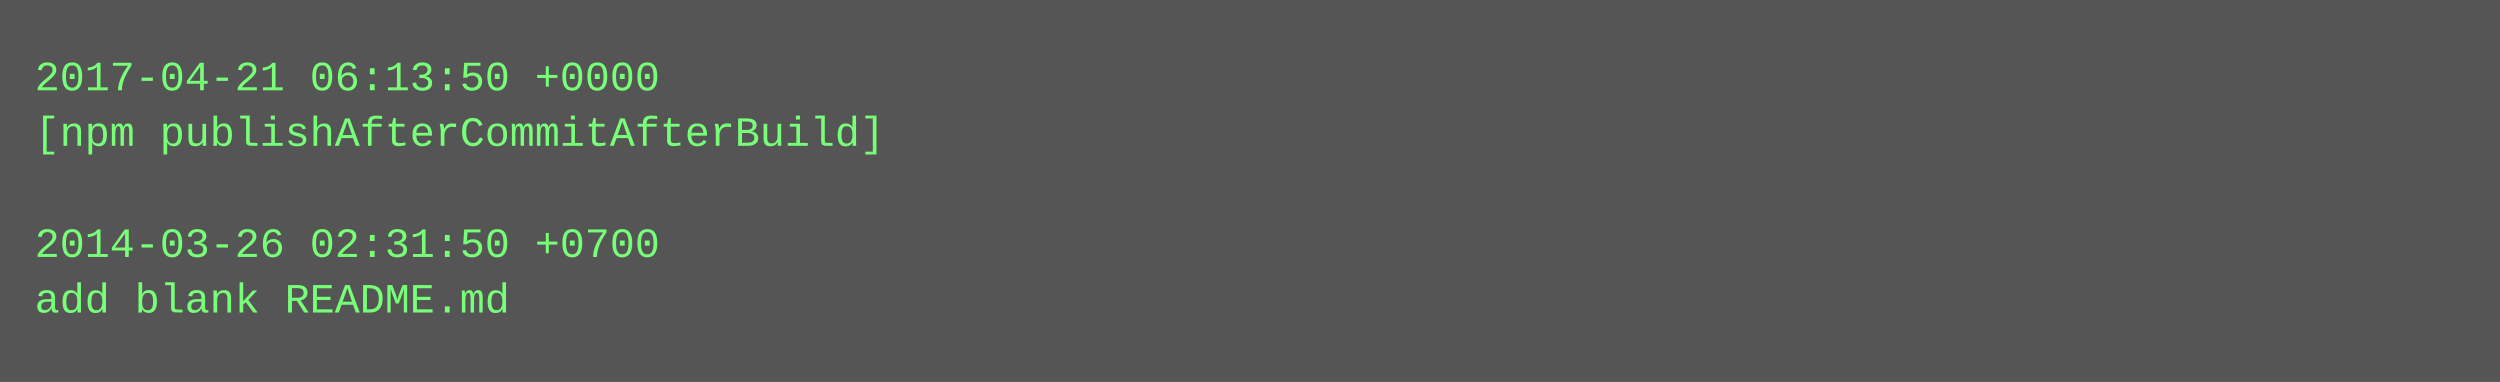
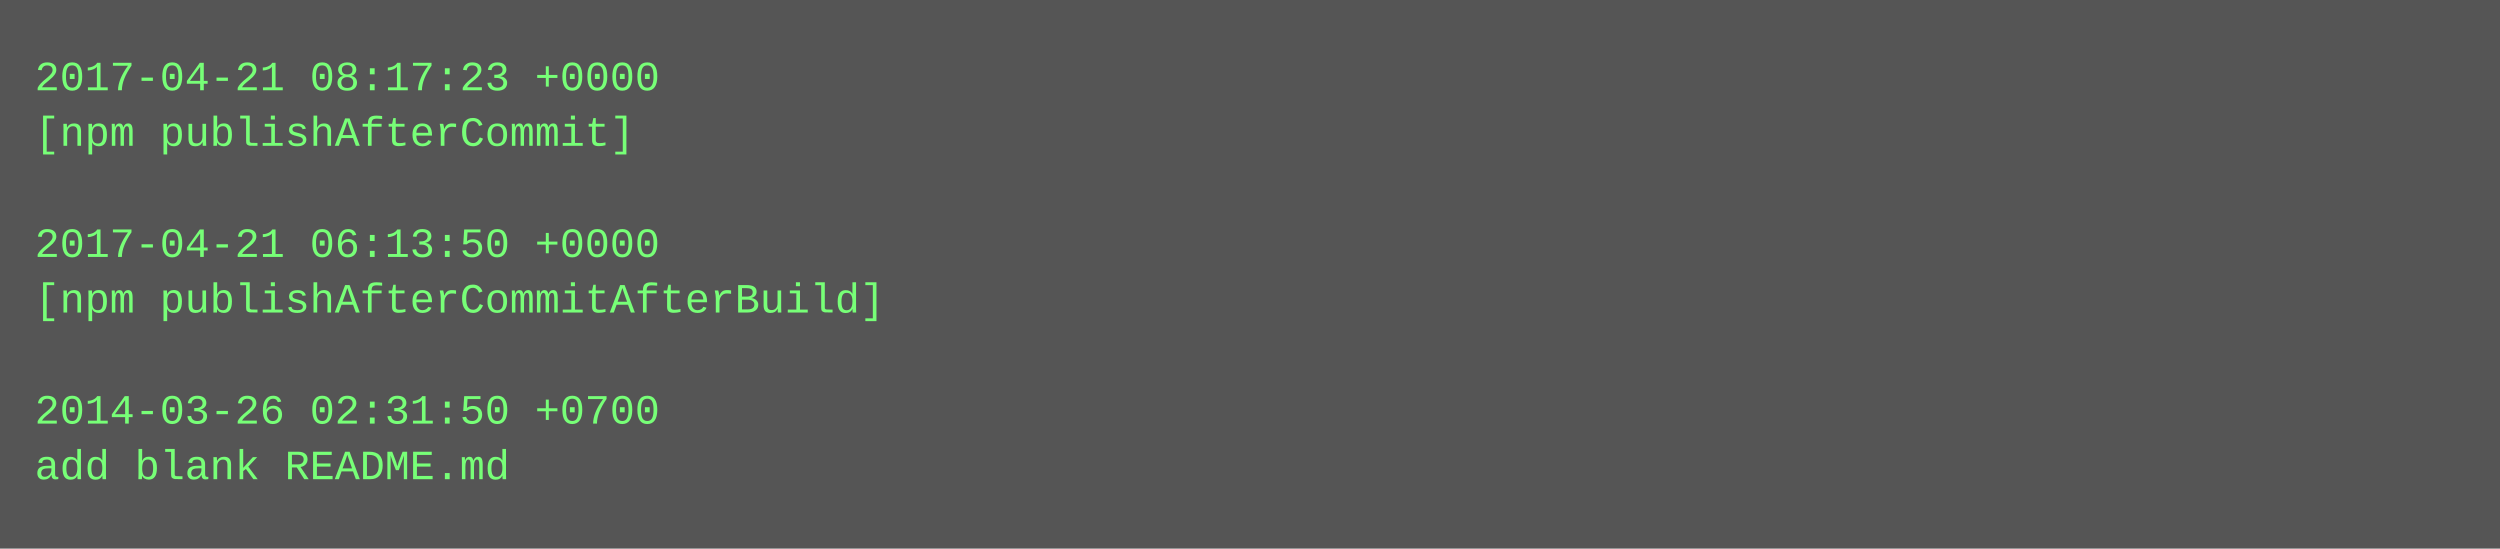
- <svg xmlns="http://www.w3.org/2000/svg" height="110" width="720">
-   <rect height="110" fill="#555" width="720" />
+ <svg xmlns="http://www.w3.org/2000/svg" height="158" width="720">
+   <rect height="158" fill="#555" width="720" />
  <text fill="#7f7" font-family="Courier New" font-size="12" xml:space="preserve">
-     <tspan x="10" y="26">2017-04-21 06:13:50 +0000</tspan>
-     <tspan x="10" y="42">[npm publishAfterCommitAfterBuild]</tspan>
+     <tspan x="10" y="26">2017-04-21 08:17:23 +0000</tspan>
+     <tspan x="10" y="42">[npm publishAfterCommit]</tspan>
    <tspan x="10" y="58" />
-     <tspan x="10" y="74">2014-03-26 02:31:50 +0700</tspan>
-     <tspan x="10" y="90">add blank README.md</tspan>
+     <tspan x="10" y="74">2017-04-21 06:13:50 +0000</tspan>
+     <tspan x="10" y="90">[npm publishAfterCommitAfterBuild]</tspan>
+     <tspan x="10" y="106" />
+     <tspan x="10" y="122">2014-03-26 02:31:50 +0700</tspan>
+     <tspan x="10" y="138">add blank README.md</tspan>
  </text>
</svg>
